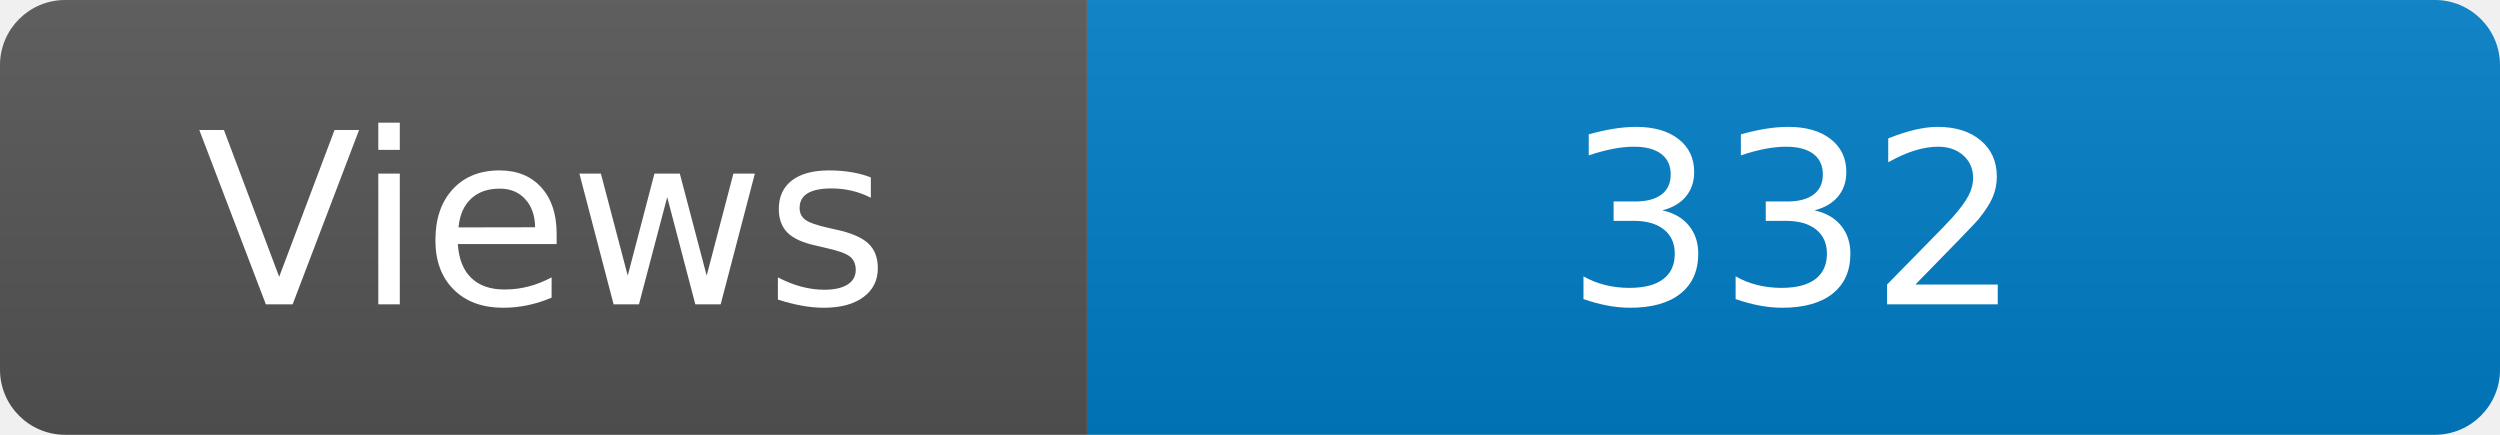
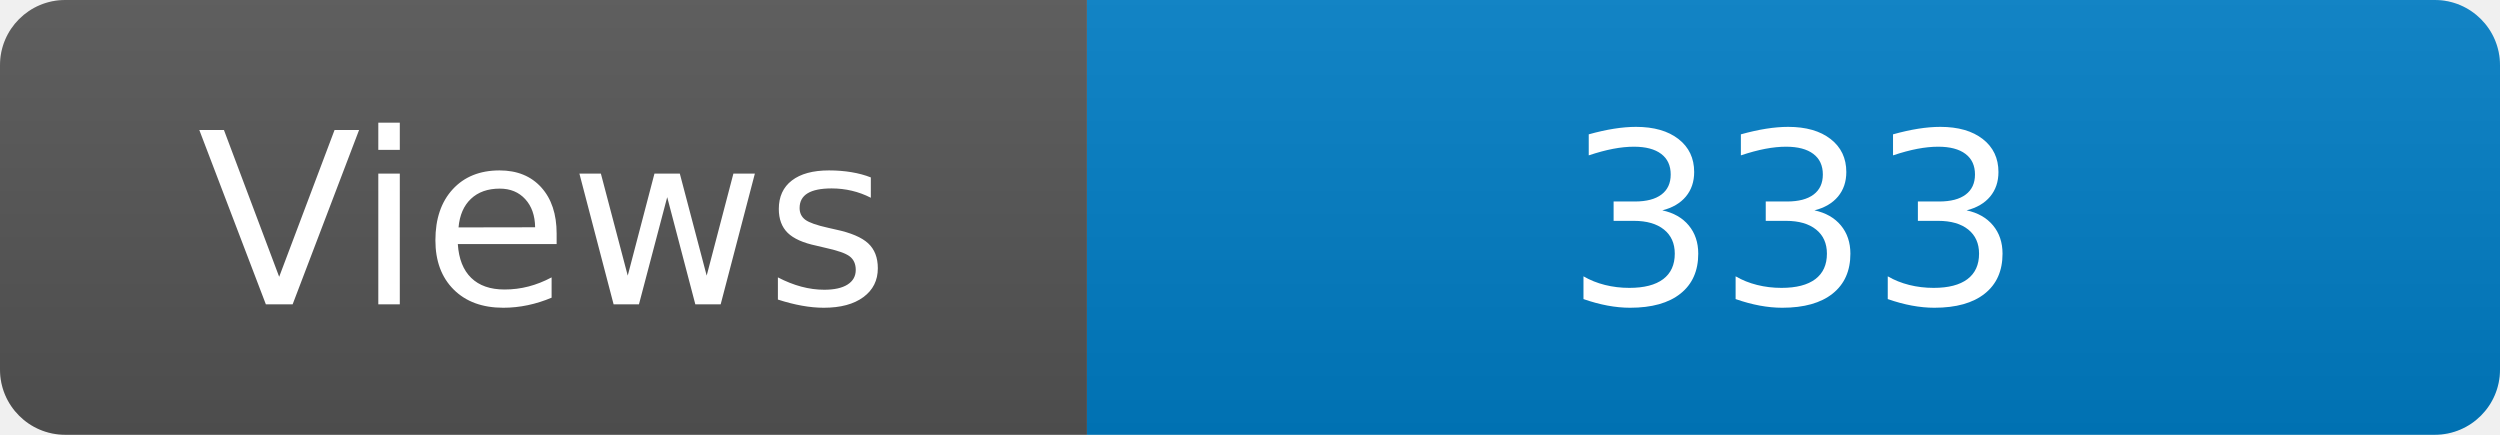
<svg xmlns="http://www.w3.org/2000/svg" width="115" height="20" role="img" aria-label="Maintained?: yes">
  <linearGradient id="s" x2="0" y2="100%">
    <stop offset="0" stop-color="#bbb" stop-opacity=".1" />
    <stop offset="1" stop-opacity=".1" />
  </linearGradient>
  <clipPath id="r">
    <rect width="115" height="20" rx="3" fill="#fff" />
  </clipPath>
  <g clip-path="url(#r)">
    <rect width="50" height="20" fill="#555" />
    <rect x="50" width="160" height="20" fill="#007ec6" />
    <rect width="115" height="20" fill="url(#s)" />
  </g>
  <g fill="#fff" text-anchor="middle" font-family="Verdana,Geneva,DejaVu Sans,sans-serif" font-size="110">
    <text x="250" y="140" transform="scale(.1)" fill="#fff">Views</text>
-     <text x="825" y="140" transform="scale(.1)" fill="#fff">332</text>
+     <text x="825" y="140" transform="scale(.1)" fill="#fff">333</text>
  </g>
</svg>
